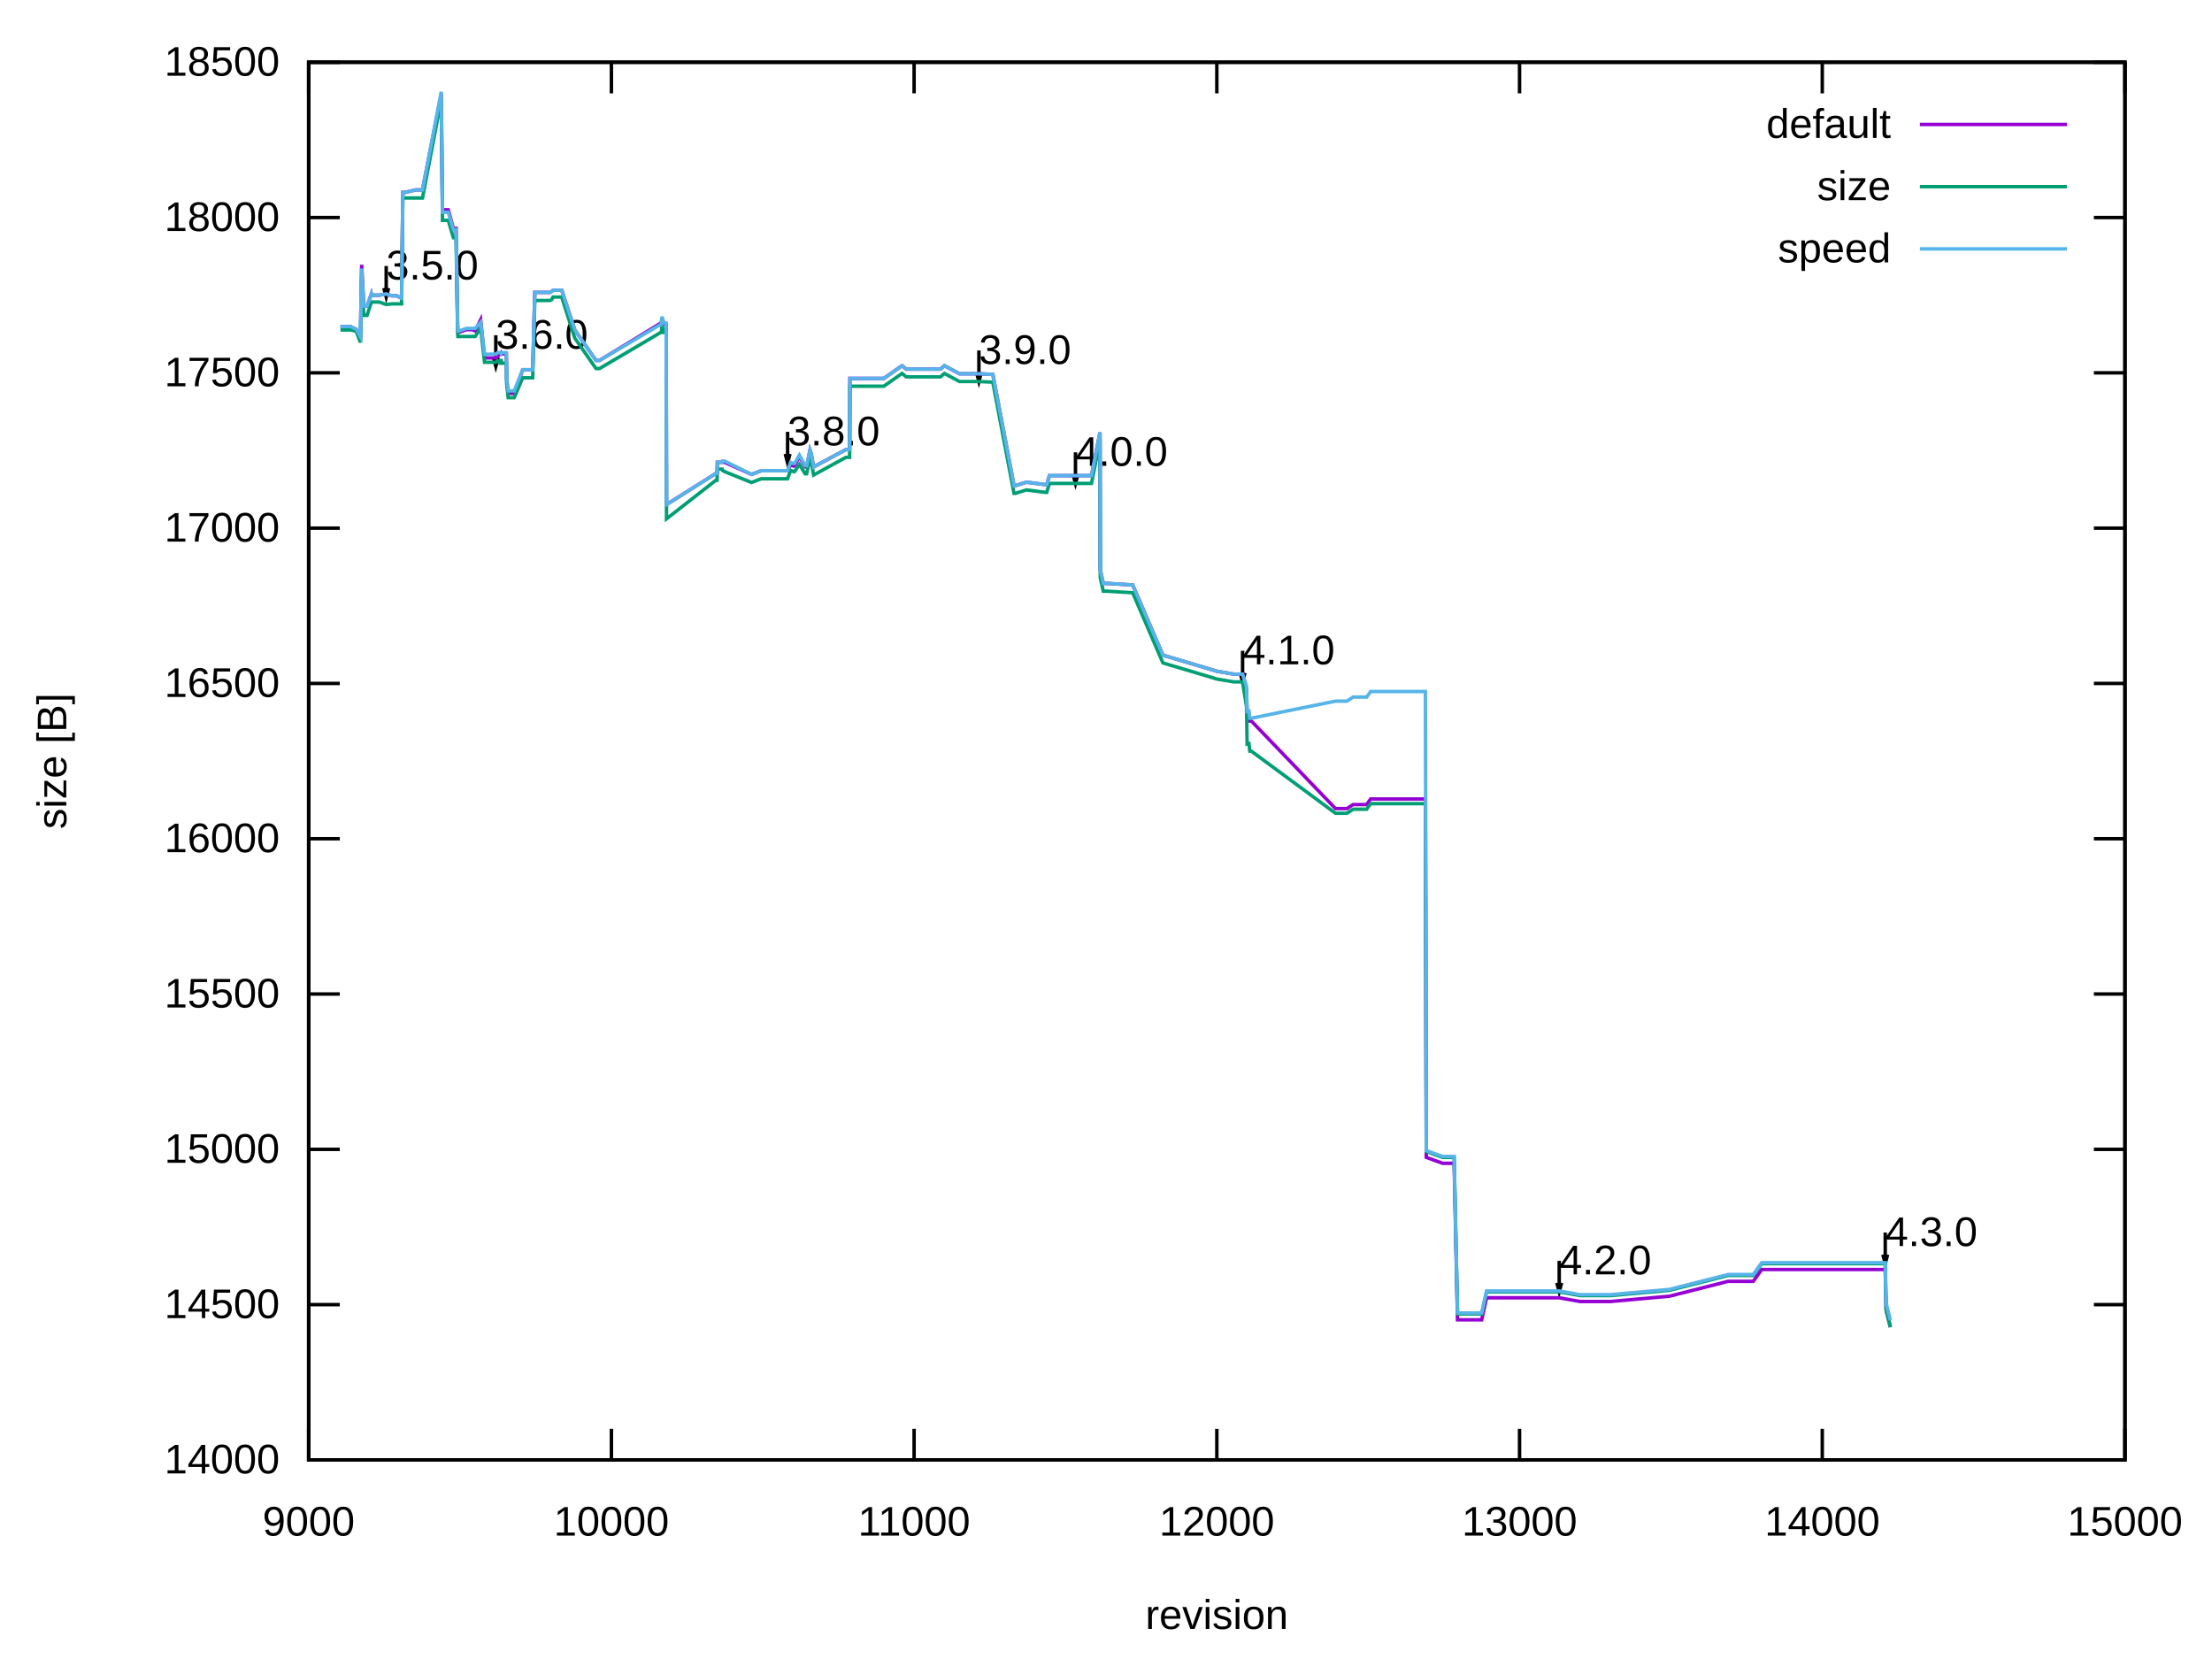
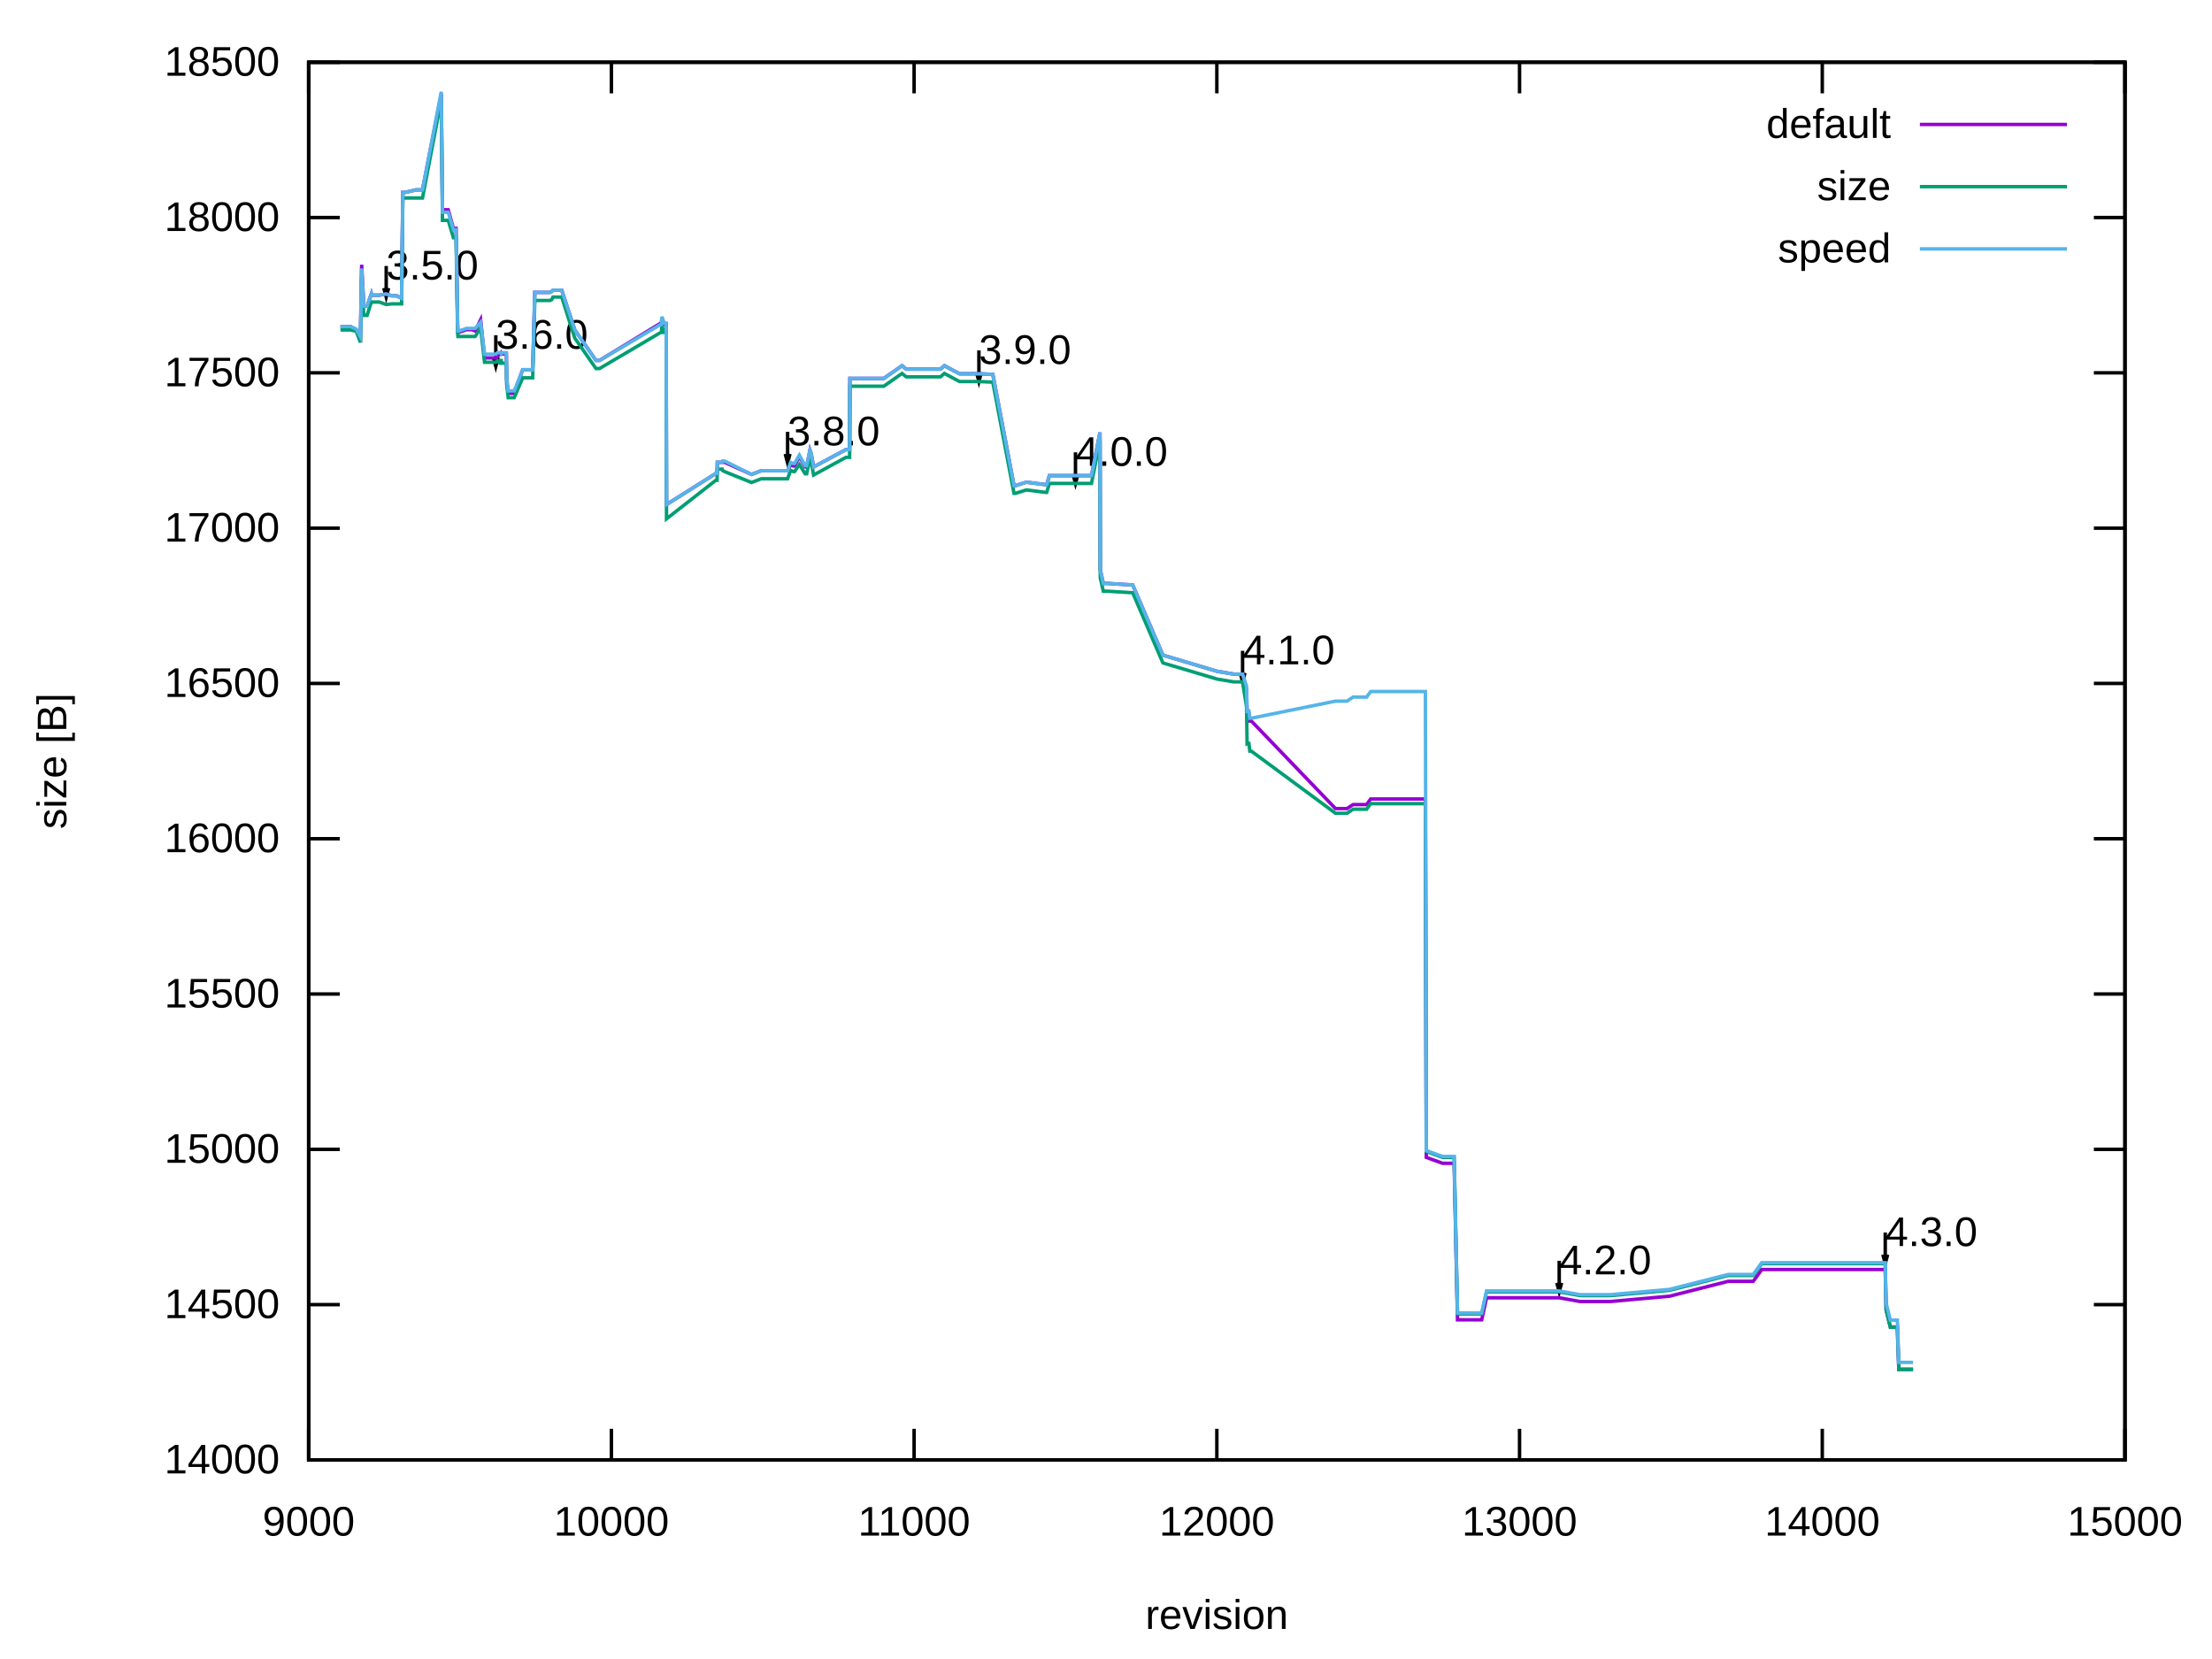
<svg xmlns="http://www.w3.org/2000/svg" xmlns:xlink="http://www.w3.org/1999/xlink" width="640" height="480" viewBox="0 0 640 480">
  <g id="gnuplot_canvas">
    <rect x="0" y="0" width="640" height="480" fill="none" />
    <defs>
      <circle id="gpDot" r="0.5" stroke-width="0.5" stroke="currentColor" />
      <path id="gpPt0" stroke-width="0.222" stroke="currentColor" d="M-1,0 h2 M0,-1 v2" />
      <path id="gpPt1" stroke-width="0.222" stroke="currentColor" d="M-1,-1 L1,1 M1,-1 L-1,1" />
      <path id="gpPt2" stroke-width="0.222" stroke="currentColor" d="M-1,0 L1,0 M0,-1 L0,1 M-1,-1 L1,1 M-1,1 L1,-1" />
      <rect id="gpPt3" stroke-width="0.222" stroke="currentColor" x="-1" y="-1" width="2" height="2" />
      <rect id="gpPt4" stroke-width="0.222" stroke="currentColor" fill="currentColor" x="-1" y="-1" width="2" height="2" />
      <circle id="gpPt5" stroke-width="0.222" stroke="currentColor" cx="0" cy="0" r="1" />
      <use xlink:href="#gpPt5" id="gpPt6" fill="currentColor" stroke="none" />
      <path id="gpPt7" stroke-width="0.222" stroke="currentColor" d="M0,-1.33 L-1.33,0.67 L1.33,0.67 z" />
      <use xlink:href="#gpPt7" id="gpPt8" fill="currentColor" stroke="none" />
      <use xlink:href="#gpPt7" id="gpPt9" stroke="currentColor" transform="rotate(180)" />
      <use xlink:href="#gpPt9" id="gpPt10" fill="currentColor" stroke="none" />
      <use xlink:href="#gpPt3" id="gpPt11" stroke="currentColor" transform="rotate(45)" />
      <use xlink:href="#gpPt11" id="gpPt12" fill="currentColor" stroke="none" />
      <path id="gpPt13" stroke-width="0.222" stroke="currentColor" d="M0,1.330 L1.265,0.411 L0.782,-1.067 L-0.782,-1.076 L-1.265,0.411 z" />
      <use xlink:href="#gpPt13" id="gpPt14" fill="currentColor" stroke="none" />
      <filter id="textbox" filterUnits="objectBoundingBox" x="0" y="0" height="1" width="1">
        <feFlood flood-color="white" flood-opacity="1" result="bgnd" />
        <feComposite in="SourceGraphic" in2="bgnd" operator="atop" />
      </filter>
      <filter id="greybox" filterUnits="objectBoundingBox" x="0" y="0" height="1" width="1">
        <feFlood flood-color="lightgrey" flood-opacity="1" result="grey" />
        <feComposite in="SourceGraphic" in2="grey" operator="atop" />
      </filter>
    </defs>
    <g fill="none" color="white" stroke="currentColor" stroke-width="1.00" stroke-linecap="butt" stroke-linejoin="miter">
</g>
    <g fill="none" color="black" stroke="currentColor" stroke-width="1.00" stroke-linecap="butt" stroke-linejoin="miter">
      <path stroke="black" d="M89.31,422.40 L98.31,422.40 M614.82,422.40 L605.82,422.40  " />
      <g transform="translate(80.92,426.30)" stroke="none" fill="black" font-family="Arial" font-size="12.00" text-anchor="end">
        <text>
          <tspan font-family="Arial"> 14000</tspan>
        </text>
      </g>
    </g>
    <g fill="none" color="black" stroke="currentColor" stroke-width="1.00" stroke-linecap="butt" stroke-linejoin="miter">
      <path stroke="black" d="M89.31,377.47 L98.31,377.47 M614.82,377.47 L605.82,377.47  " />
      <g transform="translate(80.92,381.37)" stroke="none" fill="black" font-family="Arial" font-size="12.00" text-anchor="end">
        <text>
          <tspan font-family="Arial"> 14500</tspan>
        </text>
      </g>
    </g>
    <g fill="none" color="black" stroke="currentColor" stroke-width="1.00" stroke-linecap="butt" stroke-linejoin="miter">
      <path stroke="black" d="M89.31,332.54 L98.31,332.54 M614.82,332.54 L605.82,332.54  " />
      <g transform="translate(80.92,336.44)" stroke="none" fill="black" font-family="Arial" font-size="12.00" text-anchor="end">
        <text>
          <tspan font-family="Arial"> 15000</tspan>
        </text>
      </g>
    </g>
    <g fill="none" color="black" stroke="currentColor" stroke-width="1.00" stroke-linecap="butt" stroke-linejoin="miter">
      <path stroke="black" d="M89.31,287.60 L98.31,287.60 M614.82,287.60 L605.82,287.60  " />
      <g transform="translate(80.92,291.50)" stroke="none" fill="black" font-family="Arial" font-size="12.00" text-anchor="end">
        <text>
          <tspan font-family="Arial"> 15500</tspan>
        </text>
      </g>
    </g>
    <g fill="none" color="black" stroke="currentColor" stroke-width="1.00" stroke-linecap="butt" stroke-linejoin="miter">
      <path stroke="black" d="M89.31,242.67 L98.31,242.67 M614.82,242.67 L605.82,242.67  " />
      <g transform="translate(80.92,246.57)" stroke="none" fill="black" font-family="Arial" font-size="12.00" text-anchor="end">
        <text>
          <tspan font-family="Arial"> 16000</tspan>
        </text>
      </g>
    </g>
    <g fill="none" color="black" stroke="currentColor" stroke-width="1.00" stroke-linecap="butt" stroke-linejoin="miter">
      <path stroke="black" d="M89.31,197.74 L98.31,197.74 M614.82,197.74 L605.82,197.74  " />
      <g transform="translate(80.92,201.64)" stroke="none" fill="black" font-family="Arial" font-size="12.00" text-anchor="end">
        <text>
          <tspan font-family="Arial"> 16500</tspan>
        </text>
      </g>
    </g>
    <g fill="none" color="black" stroke="currentColor" stroke-width="1.00" stroke-linecap="butt" stroke-linejoin="miter">
      <path stroke="black" d="M89.31,152.81 L98.31,152.81 M614.82,152.81 L605.82,152.81  " />
      <g transform="translate(80.92,156.71)" stroke="none" fill="black" font-family="Arial" font-size="12.00" text-anchor="end">
        <text>
          <tspan font-family="Arial"> 17000</tspan>
        </text>
      </g>
    </g>
    <g fill="none" color="black" stroke="currentColor" stroke-width="1.00" stroke-linecap="butt" stroke-linejoin="miter">
      <path stroke="black" d="M89.31,107.87 L98.31,107.87 M614.82,107.87 L605.82,107.87  " />
      <g transform="translate(80.92,111.77)" stroke="none" fill="black" font-family="Arial" font-size="12.00" text-anchor="end">
        <text>
          <tspan font-family="Arial"> 17500</tspan>
        </text>
      </g>
    </g>
    <g fill="none" color="black" stroke="currentColor" stroke-width="1.00" stroke-linecap="butt" stroke-linejoin="miter">
      <path stroke="black" d="M89.31,62.94 L98.31,62.94 M614.82,62.94 L605.82,62.94  " />
      <g transform="translate(80.92,66.84)" stroke="none" fill="black" font-family="Arial" font-size="12.00" text-anchor="end">
        <text>
          <tspan font-family="Arial"> 18000</tspan>
        </text>
      </g>
    </g>
    <g fill="none" color="black" stroke="currentColor" stroke-width="1.00" stroke-linecap="butt" stroke-linejoin="miter">
      <path stroke="black" d="M89.31,18.01 L98.31,18.01 M614.82,18.01 L605.82,18.01  " />
      <g transform="translate(80.92,21.91)" stroke="none" fill="black" font-family="Arial" font-size="12.00" text-anchor="end">
        <text>
          <tspan font-family="Arial"> 18500</tspan>
        </text>
      </g>
    </g>
    <g fill="none" color="black" stroke="currentColor" stroke-width="1.00" stroke-linecap="butt" stroke-linejoin="miter">
      <path stroke="black" d="M89.31,422.40 L89.31,413.40 M89.31,18.01 L89.31,27.01  " />
      <g transform="translate(89.31,444.30)" stroke="none" fill="black" font-family="Arial" font-size="12.00" text-anchor="middle">
        <text>
          <tspan font-family="Arial"> 9000</tspan>
        </text>
      </g>
    </g>
    <g fill="none" color="black" stroke="currentColor" stroke-width="1.00" stroke-linecap="butt" stroke-linejoin="miter">
      <path stroke="black" d="M176.90,422.40 L176.90,413.40 M176.90,18.01 L176.90,27.01  " />
      <g transform="translate(176.90,444.30)" stroke="none" fill="black" font-family="Arial" font-size="12.00" text-anchor="middle">
        <text>
          <tspan font-family="Arial"> 10000</tspan>
        </text>
      </g>
    </g>
    <g fill="none" color="black" stroke="currentColor" stroke-width="1.00" stroke-linecap="butt" stroke-linejoin="miter">
      <path stroke="black" d="M264.48,422.40 L264.48,413.40 M264.48,18.01 L264.48,27.01  " />
      <g transform="translate(264.48,444.30)" stroke="none" fill="black" font-family="Arial" font-size="12.00" text-anchor="middle">
        <text>
          <tspan font-family="Arial"> 11000</tspan>
        </text>
      </g>
    </g>
    <g fill="none" color="black" stroke="currentColor" stroke-width="1.00" stroke-linecap="butt" stroke-linejoin="miter">
      <path stroke="black" d="M352.07,422.40 L352.07,413.40 M352.07,18.01 L352.07,27.01  " />
      <g transform="translate(352.07,444.30)" stroke="none" fill="black" font-family="Arial" font-size="12.00" text-anchor="middle">
        <text>
          <tspan font-family="Arial"> 12000</tspan>
        </text>
      </g>
    </g>
    <g fill="none" color="black" stroke="currentColor" stroke-width="1.00" stroke-linecap="butt" stroke-linejoin="miter">
      <path stroke="black" d="M439.65,422.40 L439.65,413.40 M439.65,18.01 L439.65,27.01  " />
      <g transform="translate(439.65,444.30)" stroke="none" fill="black" font-family="Arial" font-size="12.00" text-anchor="middle">
        <text>
          <tspan font-family="Arial"> 13000</tspan>
        </text>
      </g>
    </g>
    <g fill="none" color="black" stroke="currentColor" stroke-width="1.00" stroke-linecap="butt" stroke-linejoin="miter">
      <path stroke="black" d="M527.24,422.40 L527.24,413.40 M527.24,18.01 L527.24,27.01  " />
      <g transform="translate(527.24,444.30)" stroke="none" fill="black" font-family="Arial" font-size="12.00" text-anchor="middle">
        <text>
          <tspan font-family="Arial"> 14000</tspan>
        </text>
      </g>
    </g>
    <g fill="none" color="black" stroke="currentColor" stroke-width="1.00" stroke-linecap="butt" stroke-linejoin="miter">
      <path stroke="black" d="M614.82,422.40 L614.82,413.40 M614.82,18.01 L614.82,27.01  " />
      <g transform="translate(614.82,444.30)" stroke="none" fill="black" font-family="Arial" font-size="12.00" text-anchor="middle">
        <text>
          <tspan font-family="Arial"> 15000</tspan>
        </text>
      </g>
    </g>
    <g fill="none" color="black" stroke="currentColor" stroke-width="1.00" stroke-linecap="butt" stroke-linejoin="miter">
</g>
    <g fill="none" color="black" stroke="currentColor" stroke-width="1.00" stroke-linecap="butt" stroke-linejoin="miter">
      <path stroke="black" d="M89.31,18.01 L89.31,422.40 L614.82,422.40 L614.82,18.01 L89.31,18.01 Z  " />
      <g transform="translate(111.73,80.86)" stroke="none" fill="black" font-family="Arial" font-size="12.00" text-anchor="start">
        <text>
          <tspan font-family="Arial">3.5.0</tspan>
        </text>
      </g>
      <g transform="translate(143.44,100.90)" stroke="none" fill="black" font-family="Arial" font-size="12.00" text-anchor="start">
        <text>
          <tspan font-family="Arial">3.6.0</tspan>
        </text>
      </g>
      <g transform="translate(227.87,128.85)" stroke="none" fill="black" font-family="Arial" font-size="12.00" text-anchor="start">
        <text>
          <tspan font-family="Arial">3.8.0</tspan>
        </text>
      </g>
      <g transform="translate(283.22,105.30)" stroke="none" fill="black" font-family="Arial" font-size="12.00" text-anchor="start">
        <text>
          <tspan font-family="Arial">3.9.0</tspan>
        </text>
      </g>
      <g transform="translate(311.16,134.78)" stroke="none" fill="black" font-family="Arial" font-size="12.00" text-anchor="start">
        <text>
          <tspan font-family="Arial">4.0.0</tspan>
        </text>
      </g>
      <g transform="translate(359.51,192.20)" stroke="none" fill="black" font-family="Arial" font-size="12.00" text-anchor="start">
        <text>
          <tspan font-family="Arial">4.1.0</tspan>
        </text>
      </g>
      <g transform="translate(451.12,368.70)" stroke="none" fill="black" font-family="Arial" font-size="12.00" text-anchor="start">
        <text>
          <tspan font-family="Arial">4.2.0</tspan>
        </text>
      </g>
      <g transform="translate(545.45,360.52)" stroke="none" fill="black" font-family="Arial" font-size="12.00" text-anchor="start">
        <text>
          <tspan font-family="Arial">4.3.0</tspan>
        </text>
      </g>
      <path stroke="black" d="M111.05,83.34 L111.74,85.94 L112.43,83.34 M111.74,76.95 L111.74,85.94 M142.76,103.38 L143.45,105.98 L144.14,103.38   M143.45,96.99 L143.45,105.98 M227.19,131.33 L227.88,133.93 L228.57,131.33 M227.88,124.94 L227.88,133.93 M282.54,107.78   L283.23,110.38 L283.92,107.78 M283.23,101.39 L283.23,110.38 M310.48,137.26 L311.17,139.86 L311.86,137.26 M311.17,130.87   L311.17,139.86 M358.83,194.68 L359.52,197.28 L360.21,194.68 M359.52,188.29 L359.52,197.28 M450.44,371.17 L451.13,373.77   L451.82,371.17 M451.13,364.79 L451.13,373.77 M544.77,363.00 L545.46,365.60 L546.15,363.00 M545.46,356.61 L545.46,365.60    " />
    </g>
    <g fill="none" color="black" stroke="currentColor" stroke-width="1.00" stroke-linecap="butt" stroke-linejoin="miter">
      <g transform="translate(19.18,220.21) rotate(270)" stroke="none" fill="black" font-family="Arial" font-size="12.00" text-anchor="middle">
        <text>
          <tspan font-family="Arial">size [B]</tspan>
        </text>
      </g>
    </g>
    <g fill="none" color="black" stroke="currentColor" stroke-width="1.00" stroke-linecap="butt" stroke-linejoin="miter">
      <g transform="translate(352.06,471.30)" stroke="none" fill="black" font-family="Arial" font-size="12.00" text-anchor="middle">
        <text>
          <tspan font-family="Arial">revision</tspan>
        </text>
      </g>
    </g>
    <g fill="none" color="black" stroke="currentColor" stroke-width="1.00" stroke-linecap="butt" stroke-linejoin="miter">
</g>
    <g id="gnuplot_plot_1">
      <g fill="none" color="black" stroke="currentColor" stroke-width="1.00" stroke-linecap="butt" stroke-linejoin="miter">
        <g transform="translate(547.09,39.91)" stroke="none" fill="black" font-family="Arial" font-size="12.00" text-anchor="end">
          <text>
            <tspan font-family="Arial">default</tspan>
          </text>
        </g>
      </g>
      <g fill="none" color="black" stroke="currentColor" stroke-width="1.00" stroke-linecap="butt" stroke-linejoin="miter">
-         <path stroke="rgb(148,   0, 211)" d="M555.48,36.01 L598.04,36.01 M98.51,94.48 L99.82,94.48 L100.17,94.48 L100.43,94.48 L101.40,94.48 L103.06,95.56   L104.29,97.45 L104.64,76.60 L105.25,88.55 L105.69,88.55 L106.04,88.55 L106.21,88.55 L107.44,85.05 L107.53,85.41   L108.40,85.41 L109.72,85.41 L111.73,85.05 L113.40,85.59 L114.80,85.59 L116.20,86.31 L116.55,55.66 L117.25,55.66   L120.32,54.94 L122.24,54.94 L127.67,27.27 L128.02,60.70 L128.29,60.70 L128.90,60.70 L129.69,60.70 L131.18,66.09   L131.96,66.09 L132.40,94.04 L132.49,96.10 L132.93,96.10 L134.94,95.38 L136.61,95.38 L137.48,95.74 L139.06,92.51   L140.20,103.56 L140.90,103.56 L141.51,103.56 L141.95,103.56 L142.04,103.56 L142.12,103.56 L142.21,103.56 L143.44,103.56   L143.96,103.11 L144.66,102.39 L144.93,102.39 L145.01,102.21 L145.10,102.39 L145.19,102.39 L145.36,102.39 L145.80,102.39   L145.89,102.39 L146.15,102.39 L146.33,102.39 L146.50,102.39 L146.59,109.76 L147.03,113.81 L147.29,113.81 L147.47,113.81   L147.55,113.81 L147.64,113.81 L148.78,113.81 L151.23,106.98 L153.25,106.98 L154.12,106.98 L154.74,84.60 L155.09,84.60   L155.96,84.60 L156.22,84.60 L156.31,84.60 L156.40,84.60 L156.49,84.60 L157.01,84.60 L157.98,84.60 L158.50,84.60   L158.59,84.60 L158.76,84.60 L159.12,84.60 L159.64,84.33 L159.99,83.97 L160.08,83.97 L160.69,83.97 L160.95,83.97   L161.04,83.97 L161.13,83.97 L162.01,83.97 L162.18,83.97 L162.53,83.97 L166.30,95.47 L172.43,104.28 L172.78,104.28   L172.95,104.28 L173.04,104.28 L173.48,104.28 L191.17,93.50 L191.35,93.50 L191.52,91.97 L192.13,93.86 L192.75,93.86   L192.84,145.98 L207.11,136.99 L207.46,136.99 L207.55,133.76 L208.95,133.76 L209.04,133.76 L209.65,133.76 L217.45,137.26   L220.25,136.18 L221.56,136.18 L224.19,136.18 L225.77,136.18 L227.87,136.18 L228.75,134.47 L229.53,134.83 L229.88,134.83   L231.29,132.05 L232.95,135.10 L233.39,135.10 L234.35,130.25 L234.70,131.24 L235.40,135.10 L244.77,130.07 L245.39,130.07   L245.74,130.07 L245.82,130.07 L245.91,109.49 L246.09,109.49 L246.96,109.49 L255.72,109.49 L260.98,105.81 L262.20,106.80   L272.10,106.80 L273.24,105.81 L277.62,108.14 L283.22,108.14 L287.25,108.32 L293.38,140.50 L293.82,140.50 L296.97,139.51   L302.58,140.23 L302.84,140.23 L303.63,137.62 L308.89,137.62 L309.06,137.62 L311.16,137.62 L315.80,137.62 L318.26,125.13   L318.34,164.94 L319.22,168.80 L319.66,168.80 L319.75,168.80 L320.27,168.80 L320.36,168.80 L327.72,169.25 L336.47,189.56   L352.15,194.23 L356.97,195.04 L359.51,195.04 L360.65,199.36 L360.82,206.55 L361.00,206.46 L361.35,206.46 L361.61,208.61   L362.05,208.61 L386.40,233.95 L388.41,233.95 L389.73,233.95 L391.48,232.79 L392.70,232.79 L394.81,232.79 L395.42,232.79   L396.56,231.17 L408.29,231.17 L411.01,231.17 L412.41,231.17 L412.67,334.87 L417.40,336.58 L420.73,336.58 L421.70,381.87   L424.50,381.87 L427.56,381.87 L428.70,381.87 L430.10,375.49 L430.89,375.49 L436.93,375.49 L451.12,375.49 L457.17,376.57   L465.93,376.57 L483.00,375.04 L500.00,370.73 L500.87,370.73 L501.75,370.73 L505.16,370.73 L507.27,370.73 L509.72,367.31   L518.48,367.31 L527.24,367.31 L543.35,367.31 L545.45,367.31 L545.72,379.00 L546.94,383.94  " />
+         <path stroke="rgb(148,   0, 211)" d="M555.48,36.01 L598.04,36.01 M98.51,94.48 L99.82,94.48 L100.17,94.48 L100.43,94.48 L101.40,94.48 L103.06,95.56   L104.29,97.45 L104.64,76.60 L105.25,88.55 L105.69,88.55 L106.04,88.55 L106.21,88.55 L107.44,85.05 L107.53,85.41   L108.40,85.41 L109.72,85.41 L111.73,85.05 L113.40,85.59 L114.80,85.59 L116.20,86.31 L116.55,55.66 L117.25,55.66   L120.32,54.94 L122.24,54.94 L127.67,27.27 L128.02,60.70 L128.29,60.70 L128.90,60.70 L129.69,60.70 L131.18,66.09   L131.96,66.09 L132.40,94.04 L132.49,96.10 L132.93,96.10 L134.94,95.38 L136.61,95.38 L137.48,95.74 L139.06,92.51   L140.20,103.56 L140.90,103.56 L141.51,103.56 L141.95,103.56 L142.04,103.56 L142.12,103.56 L142.21,103.56 L143.44,103.56   L143.96,103.11 L144.66,102.39 L144.93,102.39 L145.01,102.21 L145.10,102.39 L145.19,102.39 L145.36,102.39 L145.80,102.39   L145.89,102.39 L146.15,102.39 L146.33,102.39 L146.50,102.39 L146.59,109.76 L147.03,113.81 L147.29,113.81 L147.47,113.81   L147.55,113.81 L147.64,113.81 L148.78,113.81 L151.23,106.98 L153.25,106.98 L154.12,106.98 L154.74,84.60 L155.09,84.60   L155.96,84.60 L156.22,84.60 L156.31,84.60 L156.40,84.60 L156.49,84.60 L157.01,84.60 L157.98,84.60 L158.50,84.60   L158.59,84.60 L158.76,84.60 L159.12,84.60 L159.64,84.33 L159.99,83.97 L160.08,83.97 L160.69,83.97 L160.95,83.97   L161.04,83.97 L161.13,83.97 L162.01,83.97 L162.18,83.97 L162.53,83.97 L166.30,95.47 L172.43,104.28 L172.78,104.28   L172.95,104.28 L173.04,104.28 L173.48,104.28 L191.17,93.50 L191.35,93.50 L191.52,91.97 L192.13,93.86 L192.75,93.86   L192.84,145.98 L207.11,136.99 L207.46,136.99 L207.55,133.76 L208.95,133.76 L209.04,133.76 L209.65,133.76 L217.45,137.26   L220.25,136.18 L221.56,136.18 L224.19,136.18 L225.77,136.18 L227.87,136.18 L228.75,134.47 L229.53,134.83 L229.88,134.83   L231.29,132.05 L232.95,135.10 L233.39,135.10 L234.35,130.25 L234.70,131.24 L235.40,135.10 L244.77,130.07 L245.39,130.07   L245.74,130.07 L245.82,130.07 L245.91,109.49 L246.09,109.49 L246.96,109.49 L255.72,109.49 L260.98,105.81 L262.20,106.80   L272.10,106.80 L273.24,105.81 L277.62,108.14 L283.22,108.14 L287.25,108.32 L293.38,140.50 L293.82,140.50 L296.97,139.51   L302.58,140.23 L302.84,140.23 L303.63,137.62 L308.89,137.62 L309.06,137.62 L311.16,137.62 L315.80,137.62 L318.26,125.13   L318.34,164.94 L319.22,168.80 L319.66,168.80 L319.75,168.80 L320.27,168.80 L320.36,168.80 L327.72,169.25 L336.47,189.56   L352.15,194.23 L356.97,195.04 L359.51,195.04 L360.65,199.36 L360.82,206.55 L361.00,206.46 L361.35,206.46 L361.61,208.61   L362.05,208.61 L386.40,233.95 L388.41,233.95 L389.73,233.95 L391.48,232.79 L392.70,232.79 L394.81,232.79 L395.42,232.79   L396.56,231.17 L408.29,231.17 L411.01,231.17 L412.41,231.17 L412.67,334.87 L417.40,336.58 L420.73,336.58 L421.70,381.87   L424.50,381.87 L427.56,381.87 L428.70,381.87 L430.10,375.49 L430.89,375.49 L436.93,375.49 L451.12,375.49 L457.17,376.57   L465.93,376.57 L483.00,375.04 L500.00,370.73 L500.87,370.73 L501.75,370.73 L505.16,370.73 L507.27,370.73 L509.72,367.31   L518.48,367.31 L527.24,367.31 L543.35,367.31 L545.45,367.31 L545.72,379.00 L546.94,383.94 L547.82,383.94 L548.08,383.94   L548.78,383.94 L548.96,383.94 L549.39,396.16 L553.51,396.16  " />
      </g>
    </g>
    <g id="gnuplot_plot_2">
      <g fill="none" color="black" stroke="currentColor" stroke-width="1.00" stroke-linecap="butt" stroke-linejoin="miter">
        <g transform="translate(547.09,57.91)" stroke="none" fill="black" font-family="Arial" font-size="12.00" text-anchor="end">
          <text>
            <tspan font-family="Arial">size</tspan>
          </text>
        </g>
      </g>
      <g fill="none" color="black" stroke="currentColor" stroke-width="1.00" stroke-linecap="butt" stroke-linejoin="miter">
-         <path stroke="rgb(  0, 158, 115)" d="M555.48,54.01 L598.04,54.01 M98.51,95.47 L99.82,95.47 L100.17,95.47 L100.43,95.47 L101.40,95.47 L103.06,95.83   L104.29,99.07 L104.64,80.02 L105.25,91.25 L105.69,91.25 L106.04,91.25 L106.21,91.25 L107.44,87.39 L107.53,87.39   L108.40,87.39 L109.72,87.39 L111.73,88.10 L113.40,87.92 L114.80,87.92 L116.20,87.92 L116.55,57.28 L117.25,57.28   L120.32,57.28 L122.24,57.28 L127.67,28.88 L128.02,63.75 L128.29,63.75 L128.90,63.75 L129.69,63.75 L131.18,68.78   L131.96,68.78 L132.40,96.01 L132.49,97.36 L132.93,97.36 L134.94,97.36 L136.61,97.36 L137.48,97.36 L139.06,94.84   L140.20,104.82 L140.90,104.82 L141.51,104.82 L141.95,104.82 L142.04,104.82 L142.12,104.82 L142.21,104.82 L143.44,104.82   L143.96,104.37 L144.66,105.09 L144.93,105.09 L145.01,103.83 L145.10,105.09 L145.19,105.09 L145.36,105.09 L145.80,105.09   L145.89,105.09 L146.15,105.09 L146.33,105.09 L146.50,105.09 L146.59,111.02 L147.03,115.06 L147.29,115.06 L147.47,115.06   L147.55,115.06 L147.64,115.06 L148.78,115.06 L151.23,109.31 L153.25,109.31 L154.12,109.31 L154.74,86.94 L155.09,86.94   L155.96,86.94 L156.22,86.94 L156.31,86.94 L156.40,86.94 L156.49,86.94 L157.01,86.94 L157.98,86.94 L158.50,86.94   L158.59,86.94 L158.76,86.94 L159.12,86.94 L159.64,86.67 L159.99,85.95 L160.08,85.95 L160.69,85.95 L160.95,85.95   L161.04,85.95 L161.13,85.95 L162.01,85.95 L162.18,85.95 L162.53,85.95 L166.30,97.81 L172.43,106.62 L172.78,106.62   L172.95,106.62 L173.04,106.62 L173.48,106.62 L191.17,96.19 L191.35,96.19 L191.52,94.30 L192.13,96.19 L192.75,96.19   L192.84,150.11 L207.11,138.97 L207.46,138.97 L207.55,135.73 L208.95,135.73 L209.04,136.09 L209.65,136.45 L217.45,139.60   L220.25,138.52 L221.56,138.52 L224.19,138.52 L225.77,138.52 L227.87,138.52 L228.75,136.09 L229.53,136.45 L229.88,136.45   L231.29,134.38 L232.95,137.08 L233.39,137.08 L234.35,132.59 L234.70,133.58 L235.40,137.44 L244.77,132.32 L245.39,132.32   L245.74,132.32 L245.82,132.32 L245.91,111.74 L246.09,111.74 L246.96,111.74 L255.72,111.74 L260.98,108.05 L262.20,109.04   L272.10,109.04 L273.24,108.05 L277.62,110.39 L283.22,110.39 L287.25,110.57 L293.38,142.74 L293.82,142.74 L296.97,141.75   L302.58,142.47 L302.84,142.47 L303.63,139.87 L308.89,139.87 L309.06,139.87 L311.16,139.87 L315.80,139.87 L318.26,127.38   L318.34,167.18 L319.22,171.05 L319.66,171.05 L319.75,171.05 L320.27,171.05 L320.36,171.05 L327.72,171.50 L336.47,191.81   L352.15,196.48 L356.97,197.29 L359.51,197.29 L360.65,204.39 L360.82,215.17 L361.00,215.08 L361.35,215.08 L361.61,217.33   L362.05,217.33 L386.40,235.30 L388.41,235.30 L389.73,235.30 L391.48,234.13 L392.70,234.13 L394.81,234.13 L395.42,234.13   L396.56,232.52 L408.29,232.52 L411.01,232.52 L412.41,232.52 L412.67,333.16 L417.40,334.87 L420.73,334.87 L421.70,380.16   L424.50,380.16 L427.56,380.16 L428.70,380.16 L430.10,373.78 L430.89,373.78 L436.93,373.78 L451.12,373.78 L457.17,374.86   L465.93,374.86 L483.00,373.33 L500.00,369.02 L500.87,369.02 L501.75,369.02 L505.16,369.02 L507.27,369.02 L509.72,365.61   L518.48,365.61 L527.24,365.61 L543.35,365.61 L545.45,365.61 L545.72,379.09 L546.94,384.03  " />
+         <path stroke="rgb(  0, 158, 115)" d="M555.48,54.01 L598.04,54.01 M98.51,95.47 L99.82,95.47 L100.17,95.47 L100.43,95.47 L101.40,95.47 L103.06,95.83   L104.29,99.07 L104.64,80.02 L105.25,91.25 L105.69,91.25 L106.04,91.25 L106.21,91.25 L107.44,87.39 L107.53,87.39   L108.40,87.39 L109.72,87.39 L111.73,88.10 L113.40,87.92 L114.80,87.92 L116.20,87.92 L116.55,57.28 L117.25,57.28   L120.32,57.28 L122.24,57.28 L127.67,28.88 L128.02,63.75 L128.29,63.75 L128.90,63.75 L129.69,63.75 L131.18,68.78   L131.96,68.78 L132.40,96.01 L132.49,97.36 L132.93,97.36 L134.94,97.36 L136.61,97.36 L137.48,97.36 L139.06,94.84   L140.20,104.82 L140.90,104.82 L141.51,104.82 L141.95,104.82 L142.04,104.82 L142.12,104.82 L142.21,104.82 L143.44,104.82   L143.96,104.37 L144.66,105.09 L144.93,105.09 L145.01,103.83 L145.10,105.09 L145.19,105.09 L145.36,105.09 L145.80,105.09   L145.89,105.09 L146.15,105.09 L146.33,105.09 L146.50,105.09 L146.59,111.02 L147.03,115.06 L147.29,115.06 L147.47,115.06   L147.55,115.06 L147.64,115.06 L148.78,115.06 L151.23,109.31 L153.25,109.31 L154.12,109.31 L154.74,86.94 L155.09,86.94   L155.96,86.94 L156.22,86.94 L156.31,86.94 L156.40,86.94 L156.49,86.94 L157.01,86.94 L157.98,86.94 L158.50,86.94   L158.59,86.94 L158.76,86.94 L159.12,86.94 L159.64,86.67 L159.99,85.95 L160.08,85.95 L160.69,85.95 L160.95,85.95   L161.04,85.95 L161.13,85.95 L162.01,85.95 L162.18,85.95 L162.53,85.95 L166.30,97.81 L172.43,106.62 L172.78,106.62   L172.95,106.62 L173.04,106.62 L173.48,106.62 L191.17,96.19 L191.35,96.19 L191.52,94.30 L192.13,96.19 L192.75,96.19   L192.84,150.11 L207.11,138.97 L207.46,138.97 L207.55,135.73 L208.95,135.73 L209.04,136.09 L209.65,136.45 L217.45,139.60   L220.25,138.52 L221.56,138.52 L224.19,138.52 L225.77,138.52 L227.87,138.52 L228.75,136.09 L229.53,136.45 L229.88,136.45   L231.29,134.38 L232.95,137.08 L233.39,137.08 L234.35,132.59 L234.70,133.58 L235.40,137.44 L244.77,132.32 L245.39,132.32   L245.74,132.32 L245.82,132.32 L245.91,111.74 L246.09,111.74 L246.96,111.74 L255.72,111.74 L260.98,108.05 L262.20,109.04   L272.10,109.04 L273.24,108.05 L277.62,110.39 L283.22,110.39 L287.25,110.57 L293.38,142.74 L293.82,142.74 L296.97,141.75   L302.58,142.47 L302.84,142.47 L303.63,139.87 L308.89,139.87 L309.06,139.87 L311.16,139.87 L315.80,139.87 L318.26,127.38   L318.34,167.18 L319.22,171.05 L319.66,171.05 L319.75,171.05 L320.27,171.05 L320.36,171.05 L327.72,171.50 L336.47,191.81   L352.15,196.48 L356.97,197.29 L359.51,197.29 L360.65,204.39 L360.82,215.17 L361.00,215.08 L361.35,215.08 L361.61,217.33   L362.05,217.33 L386.40,235.30 L388.41,235.30 L389.73,235.30 L391.48,234.13 L392.70,234.13 L394.81,234.13 L395.42,234.13   L396.56,232.52 L408.29,232.52 L411.01,232.52 L412.41,232.52 L412.67,333.16 L417.40,334.87 L420.73,334.87 L421.70,380.16   L424.50,380.16 L427.56,380.16 L428.70,380.16 L430.10,373.78 L430.89,373.78 L436.93,373.78 L451.12,373.78 L457.17,374.86   L465.93,374.86 L483.00,373.33 L500.00,369.02 L500.87,369.02 L501.75,369.02 L505.16,369.02 L507.27,369.02 L509.72,365.61   L518.48,365.61 L527.24,365.61 L543.35,365.61 L545.45,365.61 L545.72,379.09 L546.94,384.03 L547.82,384.03 L548.08,384.03   L548.78,384.03 L548.96,384.03 L549.39,396.25 L553.51,396.25  " />
      </g>
    </g>
    <g id="gnuplot_plot_3">
      <g fill="none" color="black" stroke="currentColor" stroke-width="1.00" stroke-linecap="butt" stroke-linejoin="miter">
        <g transform="translate(547.09,75.91)" stroke="none" fill="black" font-family="Arial" font-size="12.00" text-anchor="end">
          <text>
            <tspan font-family="Arial">speed</tspan>
          </text>
        </g>
      </g>
      <g fill="none" color="black" stroke="currentColor" stroke-width="1.00" stroke-linecap="butt" stroke-linejoin="miter">
-         <path stroke="rgb( 86, 180, 233)" d="M555.48,72.01 L598.04,72.01 M98.51,94.48 L99.82,94.48 L100.17,94.48 L100.43,94.48 L101.40,94.48 L103.06,95.20   L104.29,97.45 L104.64,77.68 L105.25,88.55 L105.69,88.55 L106.04,88.55 L106.21,88.55 L107.44,85.05 L107.53,85.41   L108.40,85.41 L109.72,85.41 L111.73,85.05 L113.40,85.59 L114.80,85.59 L116.20,86.31 L116.55,55.66 L117.25,55.66   L120.32,54.94 L122.24,54.94 L127.67,26.55 L128.02,61.41 L128.29,61.41 L128.90,61.41 L129.69,61.41 L131.18,66.45   L131.96,66.45 L132.40,94.04 L132.49,95.74 L132.93,95.74 L134.94,95.02 L136.61,95.02 L137.48,95.02 L139.06,93.23   L140.20,102.48 L140.90,102.48 L141.51,102.48 L141.95,102.48 L142.04,102.48 L142.12,102.48 L142.21,102.48 L143.44,102.48   L143.96,102.03 L144.66,102.03 L144.93,102.03 L145.01,102.21 L145.10,102.03 L145.19,102.03 L145.36,102.03 L145.80,102.03   L145.89,102.03 L146.15,102.03 L146.33,102.03 L146.50,102.03 L146.59,109.04 L147.03,113.09 L147.29,113.09 L147.47,113.09   L147.55,113.09 L147.64,113.09 L148.78,113.09 L151.23,106.98 L153.25,106.98 L154.12,106.98 L154.74,84.60 L155.09,84.60   L155.96,84.60 L156.22,84.60 L156.31,84.60 L156.40,84.60 L156.49,84.60 L157.01,84.60 L157.98,84.60 L158.50,84.60   L158.59,84.60 L158.76,84.60 L159.12,84.60 L159.64,84.33 L159.99,83.97 L160.08,83.97 L160.69,83.97 L160.95,83.97   L161.04,83.97 L161.13,83.97 L162.01,83.97 L162.18,83.97 L162.53,83.97 L166.30,95.47 L172.43,104.28 L172.78,104.28   L172.95,104.28 L173.04,104.28 L173.48,104.28 L191.17,93.86 L191.35,93.86 L191.52,91.61 L192.13,93.50 L192.75,93.50   L192.84,145.98 L207.11,136.99 L207.46,136.99 L207.55,133.76 L208.95,133.76 L209.04,133.40 L209.65,133.40 L217.45,137.26   L220.25,136.18 L221.56,136.18 L224.19,136.18 L225.77,136.18 L227.87,136.18 L228.75,133.76 L229.53,134.11 L229.88,134.11   L231.29,131.69 L232.95,134.74 L233.39,134.74 L234.35,130.25 L234.70,131.24 L235.40,135.10 L244.77,130.07 L245.39,130.07   L245.74,130.07 L245.82,130.07 L245.91,109.49 L246.09,109.49 L246.96,109.49 L255.72,109.49 L260.98,105.81 L262.20,106.80   L272.10,106.80 L273.24,105.81 L277.62,108.14 L283.22,108.14 L287.25,108.32 L293.38,140.50 L293.82,140.50 L296.97,139.51   L302.58,140.23 L302.84,140.23 L303.63,137.62 L308.89,137.62 L309.06,137.62 L311.16,137.62 L315.80,137.62 L318.26,125.13   L318.34,164.94 L319.22,168.80 L319.66,168.80 L319.75,168.80 L320.27,168.80 L320.36,168.80 L327.72,169.25 L336.47,189.56   L352.15,194.23 L356.97,195.04 L359.51,195.04 L360.65,198.55 L360.82,205.74 L361.00,205.65 L361.35,205.65 L361.61,207.80   L362.05,207.80 L386.40,202.86 L388.41,202.86 L389.73,202.86 L391.48,201.69 L392.70,201.69 L394.81,201.69 L395.42,201.69   L396.56,200.08 L408.29,200.08 L411.01,200.08 L412.41,200.08 L412.67,332.90 L417.40,334.60 L420.73,334.60 L421.70,379.89   L424.50,379.89 L427.56,379.89 L428.70,379.89 L430.10,373.51 L430.89,373.51 L436.93,373.51 L451.12,373.51 L457.17,374.59   L465.93,374.59 L483.00,373.06 L500.00,368.75 L500.87,368.75 L501.75,368.75 L505.16,368.75 L507.27,368.75 L509.72,365.34   L518.48,365.34 L527.24,365.34 L543.35,365.34 L545.45,365.34 L545.72,377.02 L546.94,381.96  " />
+         <path stroke="rgb( 86, 180, 233)" d="M555.48,72.01 L598.04,72.01 M98.51,94.48 L99.82,94.48 L100.17,94.48 L100.43,94.48 L101.40,94.48 L103.06,95.20   L104.29,97.45 L104.64,77.68 L105.25,88.55 L105.69,88.55 L106.04,88.55 L106.21,88.55 L107.44,85.05 L107.53,85.41   L108.40,85.41 L109.72,85.41 L111.73,85.05 L113.40,85.59 L114.80,85.59 L116.20,86.31 L116.55,55.66 L117.25,55.66   L120.32,54.94 L122.24,54.94 L127.67,26.55 L128.02,61.41 L128.29,61.41 L128.90,61.41 L129.69,61.41 L131.18,66.45   L131.96,66.45 L132.40,94.04 L132.49,95.74 L132.93,95.74 L134.94,95.02 L136.61,95.02 L137.48,95.02 L139.06,93.23   L140.20,102.48 L140.90,102.48 L141.51,102.48 L141.95,102.48 L142.04,102.48 L142.12,102.48 L142.21,102.48 L143.44,102.48   L143.96,102.03 L144.66,102.03 L144.93,102.03 L145.01,102.21 L145.10,102.03 L145.19,102.03 L145.36,102.03 L145.80,102.03   L145.89,102.03 L146.15,102.03 L146.33,102.03 L146.50,102.03 L146.59,109.04 L147.03,113.09 L147.29,113.09 L147.47,113.09   L147.55,113.09 L147.64,113.09 L148.78,113.09 L151.23,106.98 L153.25,106.98 L154.12,106.98 L154.74,84.60 L155.09,84.60   L155.96,84.60 L156.22,84.60 L156.31,84.60 L156.40,84.60 L156.49,84.60 L157.01,84.60 L157.98,84.60 L158.50,84.60   L158.59,84.60 L158.76,84.60 L159.12,84.60 L159.64,84.33 L159.99,83.97 L160.08,83.97 L160.69,83.97 L160.95,83.97   L161.04,83.97 L161.13,83.97 L162.01,83.97 L162.18,83.97 L162.53,83.97 L166.30,95.47 L172.43,104.28 L172.78,104.28   L172.95,104.28 L173.04,104.28 L173.48,104.28 L191.17,93.86 L191.35,93.86 L191.52,91.61 L192.13,93.50 L192.75,93.50   L192.84,145.98 L207.11,136.99 L207.46,136.99 L207.55,133.76 L208.95,133.76 L209.04,133.40 L209.65,133.40 L217.45,137.26   L220.25,136.18 L221.56,136.18 L224.19,136.18 L225.77,136.18 L227.87,136.18 L228.75,133.76 L229.53,134.11 L229.88,134.11   L231.29,131.69 L232.95,134.74 L233.39,134.74 L234.35,130.25 L234.70,131.24 L235.40,135.10 L244.77,130.07 L245.39,130.07   L245.74,130.07 L245.82,130.07 L245.91,109.49 L246.09,109.49 L246.96,109.49 L255.72,109.49 L260.98,105.81 L262.20,106.80   L272.10,106.80 L273.24,105.81 L277.62,108.14 L283.22,108.14 L287.25,108.32 L293.38,140.50 L293.82,140.50 L296.97,139.51   L302.58,140.23 L302.84,140.23 L303.63,137.62 L308.89,137.62 L309.06,137.62 L311.16,137.62 L315.80,137.62 L318.26,125.13   L318.34,164.94 L319.22,168.80 L319.66,168.80 L319.75,168.80 L320.27,168.80 L320.36,168.80 L327.72,169.25 L336.47,189.56   L352.15,194.23 L356.97,195.04 L359.51,195.04 L360.65,198.55 L360.82,205.74 L361.00,205.65 L361.35,205.65 L361.61,207.80   L362.05,207.80 L386.40,202.86 L388.41,202.86 L389.73,202.86 L391.48,201.69 L392.70,201.69 L394.81,201.69 L395.42,201.69   L396.56,200.08 L408.29,200.08 L411.01,200.08 L412.41,200.08 L412.67,332.90 L417.40,334.60 L420.73,334.60 L421.70,379.89   L424.50,379.89 L427.56,379.89 L428.70,379.89 L430.10,373.51 L430.89,373.51 L436.93,373.51 L451.12,373.51 L457.17,374.59   L465.93,374.59 L483.00,373.06 L500.00,368.75 L500.87,368.75 L501.75,368.75 L505.16,368.75 L507.27,368.75 L509.72,365.34   L518.48,365.34 L527.24,365.34 L543.35,365.34 L545.45,365.34 L545.72,377.02 L546.94,381.96 L547.82,381.96 L548.08,381.96   L548.78,381.96 L548.96,381.96 L549.39,394.18 L553.51,394.18  " />
      </g>
    </g>
    <g fill="none" color="white" stroke="rgb( 86, 180, 233)" stroke-width="2.00" stroke-linecap="butt" stroke-linejoin="miter">
</g>
    <g fill="none" color="black" stroke="currentColor" stroke-width="2.00" stroke-linecap="butt" stroke-linejoin="miter">
</g>
    <g fill="none" color="black" stroke="black" stroke-width="1.00" stroke-linecap="butt" stroke-linejoin="miter">
</g>
    <g fill="none" color="black" stroke="currentColor" stroke-width="1.00" stroke-linecap="butt" stroke-linejoin="miter">
      <path stroke="black" d="M89.31,18.01 L89.31,422.40 L614.82,422.40 L614.82,18.01 L89.31,18.01 Z  " />
    </g>
    <g fill="none" color="black" stroke="currentColor" stroke-width="1.00" stroke-linecap="butt" stroke-linejoin="miter">
</g>
  </g>
</svg>
